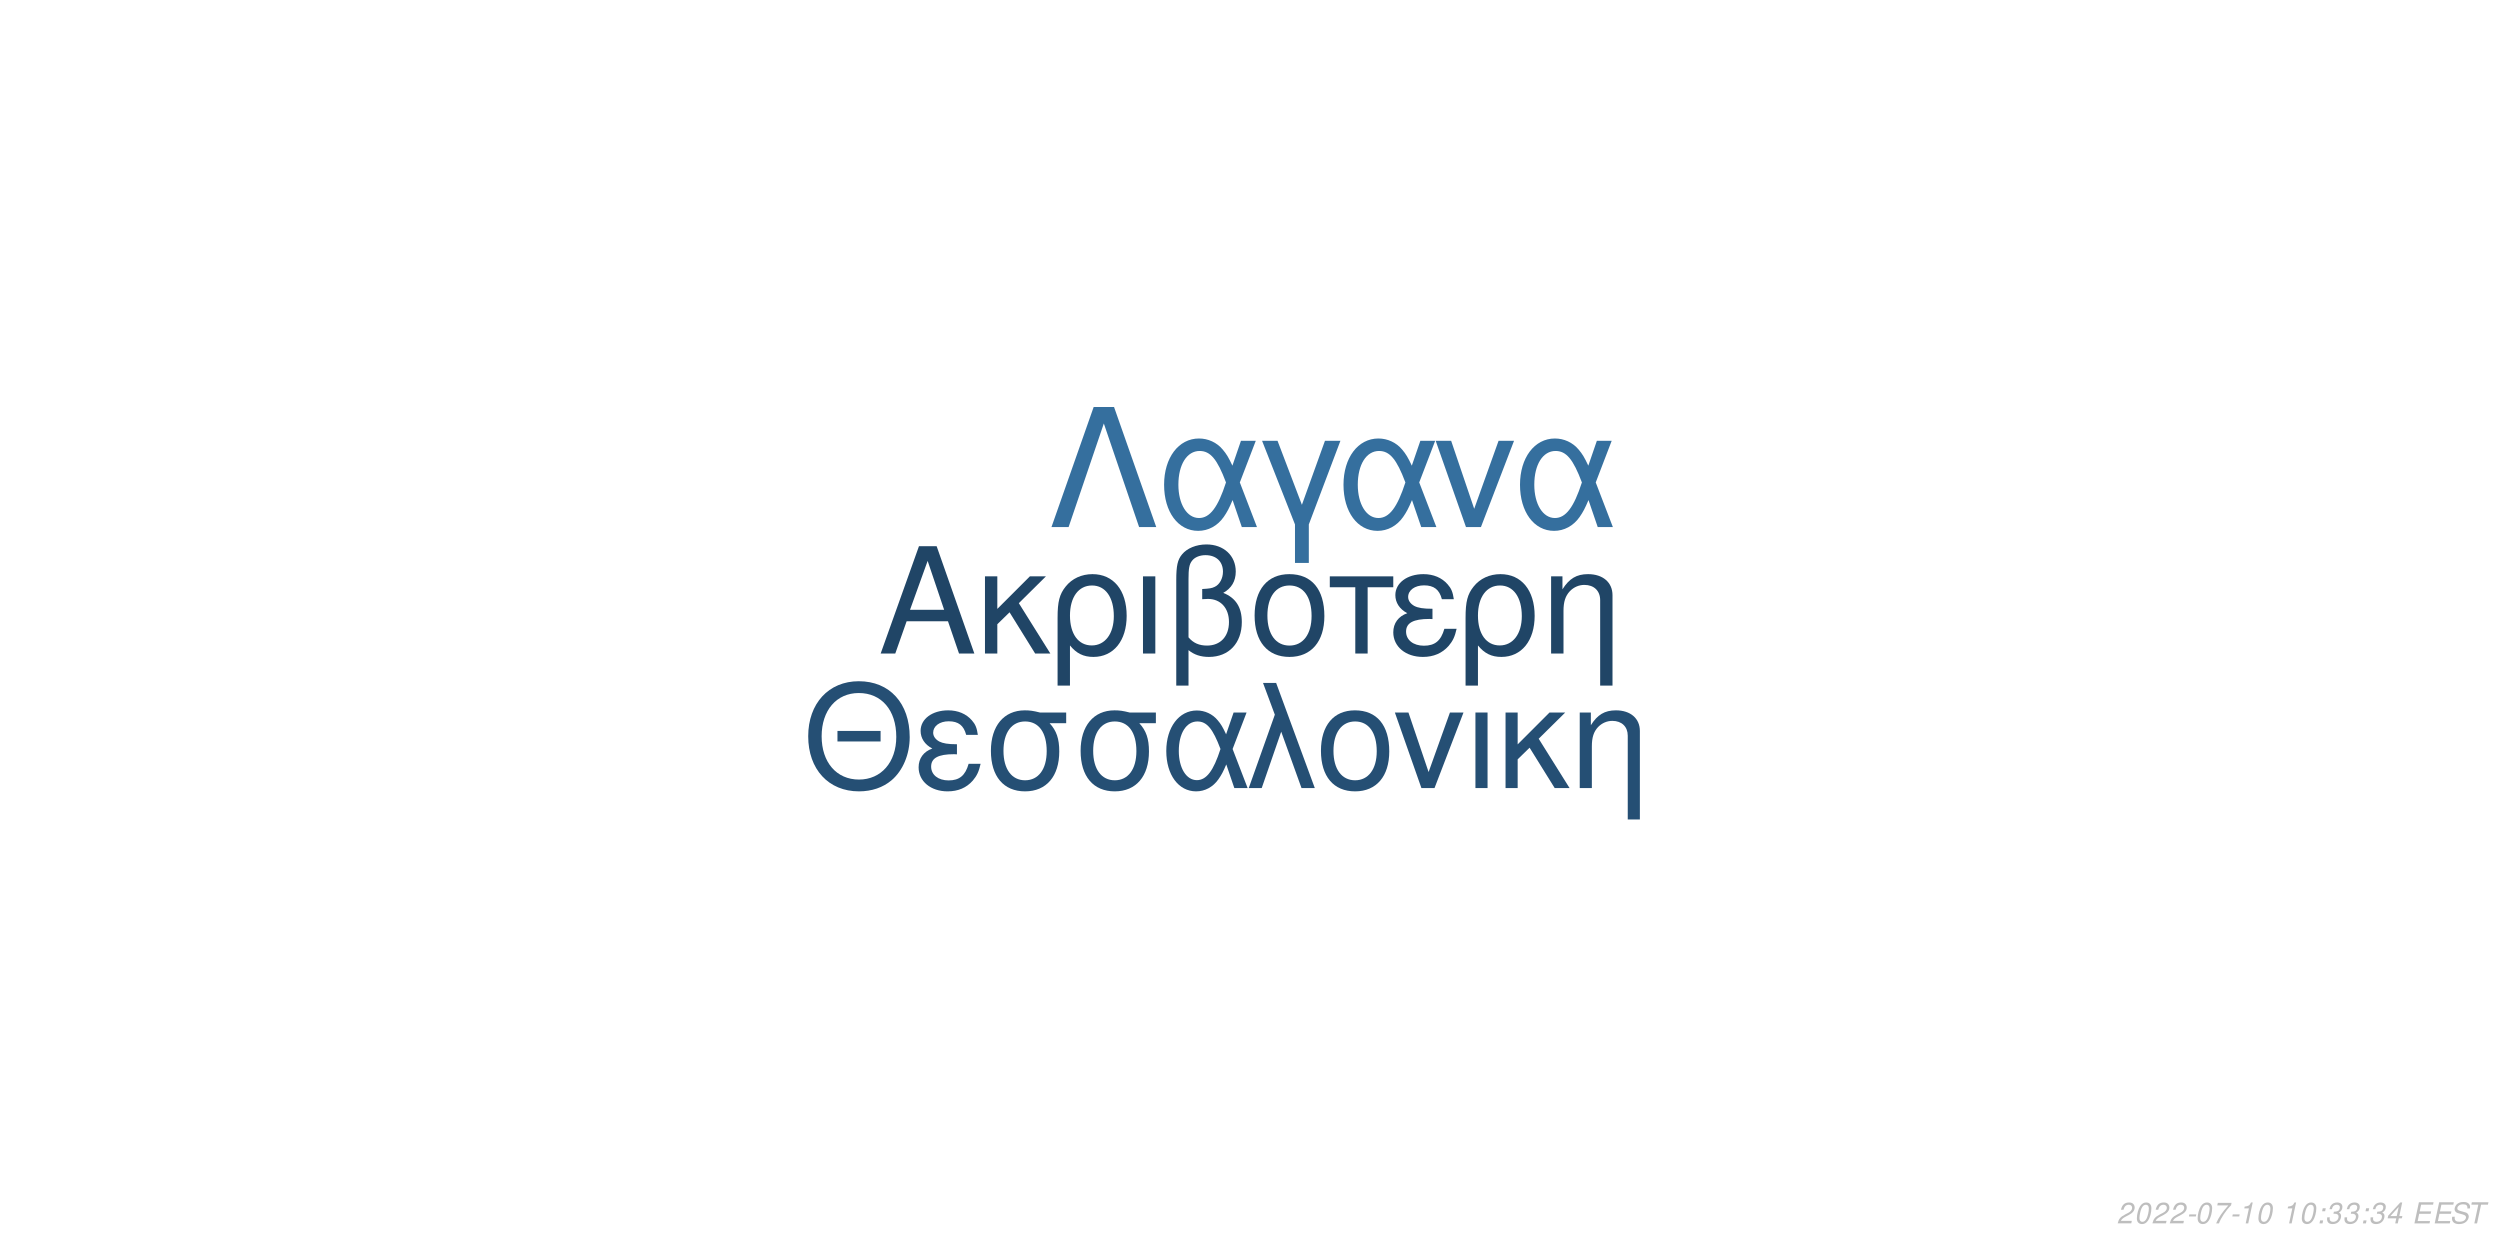
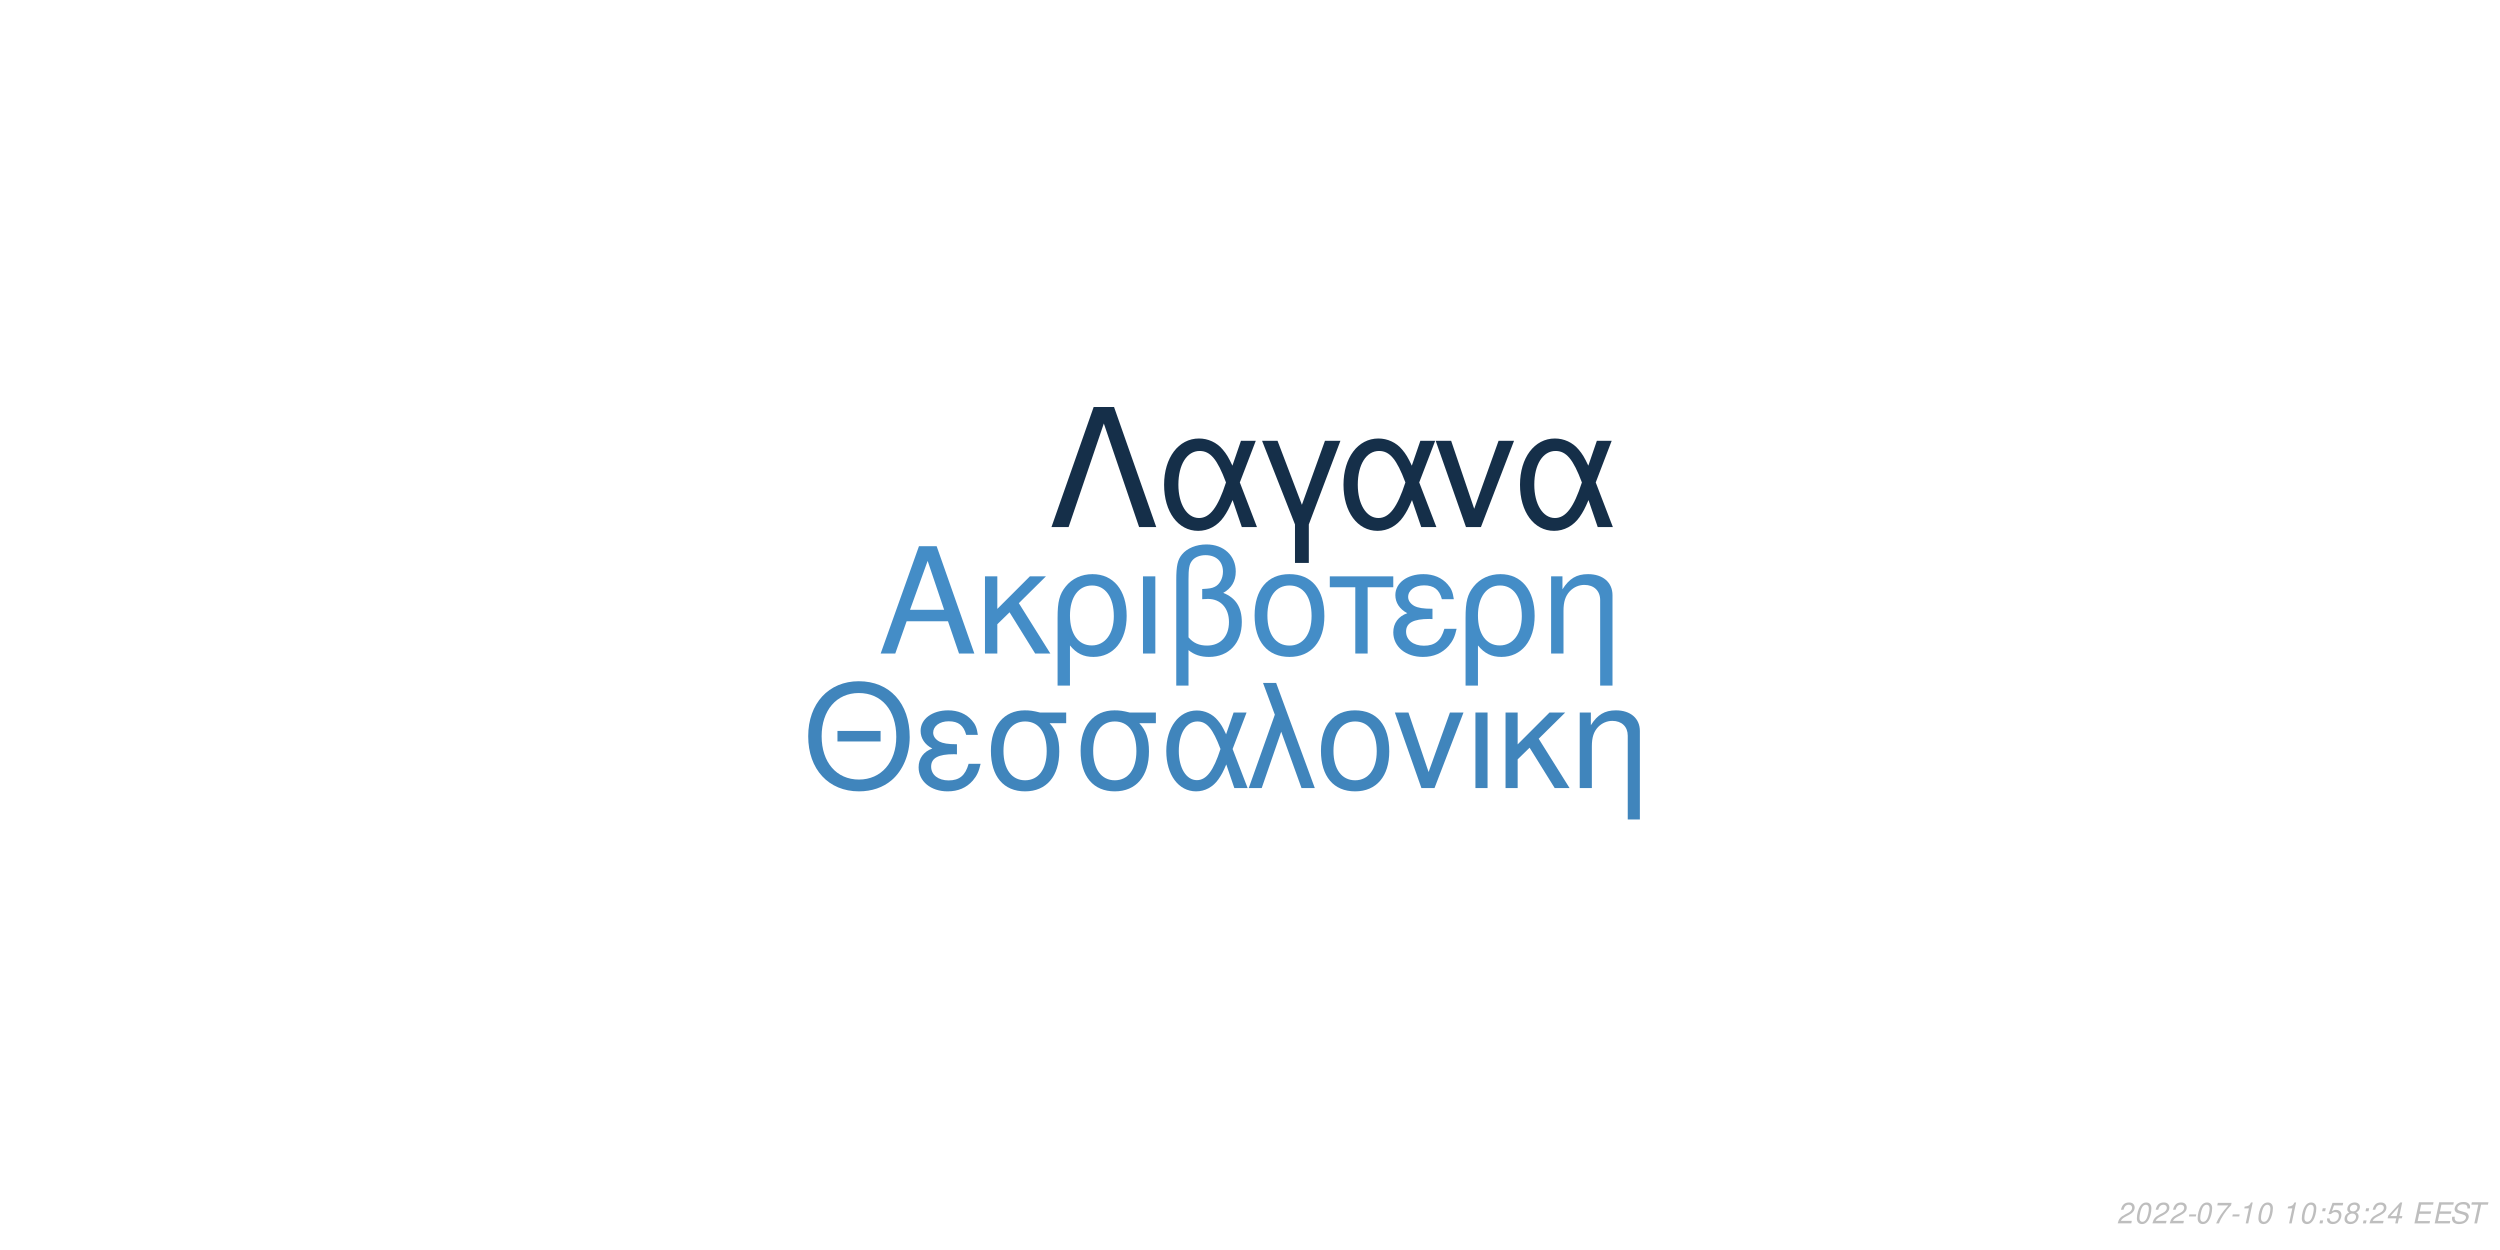
<svg xmlns="http://www.w3.org/2000/svg" xmlns:xlink="http://www.w3.org/1999/xlink" width="864pt" height="432pt" viewBox="0 0 864 432" version="1.1">
  <defs>
    <g>
      <symbol overflow="visible" id="glyph0-0">
        <path style="stroke:none;" d="" />
      </symbol>
      <symbol overflow="visible" id="glyph0-1">
        <path style="stroke:none;" d="M 24.125 -11.141 L 27.938 0 L 33.234 0 L 20.203 -37.094 L 14.094 -37.094 L 0.859 0 L 5.906 0 L 9.828 -11.141 Z M 22.797 -15.109 L 11 -15.109 L 17.094 -32.016 Z M 22.797 -15.109 " />
      </symbol>
      <symbol overflow="visible" id="glyph0-2">
        <path style="stroke:none;" d="M 7.172 -15.422 L 7.172 -26.672 L 2.906 -26.672 L 2.906 0 L 7.172 0 L 7.172 -10.125 L 11.406 -14.25 L 20.25 0 L 25.5 0 L 14.609 -17.406 L 23.969 -26.672 L 18.422 -26.672 Z M 7.172 -15.422 " />
      </symbol>
      <symbol overflow="visible" id="glyph0-3">
        <path style="stroke:none;" d="M 3 11.094 L 7.281 11.094 L 7.281 -2.797 C 9.516 -0.047 11.953 1.172 15.375 1.172 C 22.344 1.172 26.875 -4.422 26.875 -13.031 C 26.875 -21.891 22.297 -27.438 15.062 -27.438 C 11.297 -27.438 7.984 -25.906 5.797 -23.156 C 3.672 -20.516 3 -17.969 3 -12.359 Z M 14.906 -23.516 C 19.547 -23.516 22.438 -19.438 22.438 -12.922 C 22.438 -6.812 19.391 -2.797 14.812 -2.797 C 10.172 -2.797 7.281 -6.766 7.281 -13.125 C 7.281 -19.484 10.234 -23.516 14.906 -23.516 Z M 14.906 -23.516 " />
      </symbol>
      <symbol overflow="visible" id="glyph0-4">
        <path style="stroke:none;" d="M 3.516 0 L 7.781 0 L 7.781 -26.672 L 3.516 -26.672 Z M 3.516 0 " />
      </symbol>
      <symbol overflow="visible" id="glyph0-5">
        <path style="stroke:none;" d="M 4.016 11.094 L 8.25 11.094 L 8.25 -1.172 C 10.172 0.406 12.422 1.172 15.312 1.172 C 22.188 1.172 26.672 -3.609 26.672 -10.891 C 26.672 -15.984 24.578 -19.234 20.25 -20.969 C 23.109 -22.547 24.578 -25.031 24.578 -28.344 C 24.578 -33.844 20.406 -37.703 14.453 -37.703 C 10.938 -37.703 7.734 -36.391 6 -34.25 C 4.484 -32.422 4.016 -30.328 4.016 -25.391 Z M 8.25 -25.656 C 8.25 -29.359 8.5 -30.844 9.469 -32.062 C 10.375 -33.281 12.156 -34 14.094 -34 C 17.812 -34 20.156 -31.812 20.156 -28.297 C 20.156 -25.953 18.984 -23.812 17.297 -23.047 C 16.281 -22.547 15.469 -22.438 12.984 -22.297 L 12.984 -18.781 C 13.734 -18.828 14.344 -18.875 14.969 -18.875 C 19.344 -18.875 22.234 -15.719 22.234 -10.891 C 22.234 -5.906 19.281 -2.75 14.656 -2.75 C 11.953 -2.75 9.922 -3.609 8.25 -5.594 Z M 8.25 -25.656 " />
      </symbol>
      <symbol overflow="visible" id="glyph0-6">
        <path style="stroke:none;" d="M 14.094 -27.438 C 6.562 -27.438 2.094 -22.094 2.094 -13.125 C 2.094 -4.125 6.562 1.172 14.141 1.172 C 21.672 1.172 26.203 -4.172 26.203 -12.922 C 26.203 -22.188 21.828 -27.438 14.094 -27.438 Z M 14.141 -23.516 C 18.938 -23.516 21.781 -19.594 21.781 -12.984 C 21.781 -6.672 18.828 -2.75 14.141 -2.75 C 9.422 -2.75 6.516 -6.672 6.516 -13.125 C 6.516 -19.594 9.422 -23.516 14.141 -23.516 Z M 14.141 -23.516 " />
      </symbol>
      <symbol overflow="visible" id="glyph0-7">
        <path style="stroke:none;" d="M 7.891 0 L 12.156 0 L 12.156 -22.906 L 21.016 -22.906 L 21.016 -26.672 L -0.922 -26.672 L -0.922 -22.906 L 7.891 -22.906 Z M 7.891 0 " />
      </symbol>
      <symbol overflow="visible" id="glyph0-8">
        <path style="stroke:none;" d="M 14.562 -15.469 C 11.344 -15.469 9.562 -15.781 8.297 -16.438 C 6.922 -17.203 6.156 -18.328 6.156 -19.547 C 6.156 -21.891 8.453 -23.562 11.656 -23.562 C 15.062 -23.562 16.953 -22.094 17.812 -18.781 L 21.938 -18.781 C 21.578 -21.266 21.062 -22.5 19.797 -23.922 C 17.812 -26.203 14.906 -27.438 11.453 -27.438 C 5.797 -27.438 1.734 -24.375 1.734 -20.203 C 1.734 -17.609 3.156 -15.375 5.859 -13.938 C 2.797 -12.875 1.016 -10.484 1.016 -7.328 C 1.016 -2.391 5.297 1.172 11.25 1.172 C 14.969 1.172 17.906 -0.109 20.156 -2.641 C 21.578 -4.328 22.297 -5.797 22.906 -8.547 L 18.672 -8.547 C 17.5 -4.422 15.422 -2.703 11.609 -2.703 C 7.938 -2.703 5.438 -4.688 5.438 -7.578 C 5.438 -10.578 7.938 -11.953 13.484 -11.953 C 13.641 -11.953 14.094 -11.953 14.562 -11.906 Z M 14.562 -15.469 " />
      </symbol>
      <symbol overflow="visible" id="glyph0-9">
        <path style="stroke:none;" d="M 3.562 -26.672 L 3.562 0 L 7.844 0 L 7.844 -14.703 C 7.844 -17.906 8.5 -19.891 10.031 -21.531 C 11.406 -22.953 13.188 -23.719 15.062 -23.719 C 18.375 -23.719 20.516 -21.672 20.516 -18.469 L 20.516 11.094 L 24.781 11.094 L 24.781 -20.156 C 24.781 -24.578 21.469 -27.438 16.328 -27.438 C 12.359 -27.438 9.828 -25.906 7.484 -22.188 L 7.484 -26.672 Z M 3.562 -26.672 " />
      </symbol>
      <symbol overflow="visible" id="glyph1-0">
        <path style="stroke:none;" d="" />
      </symbol>
      <symbol overflow="visible" id="glyph1-1">
        <path style="stroke:none;" d="M 26.859 -19.734 L 11.953 -19.734 L 11.953 -16.094 L 26.859 -16.094 Z M 19.328 -36.922 C 8.922 -36.922 1.844 -29.25 1.844 -17.891 C 1.844 -6.484 8.875 1.141 19.391 1.141 C 23.812 1.141 27.703 -0.203 30.641 -2.688 C 34.578 -6.031 36.922 -11.656 36.922 -17.594 C 36.922 -29.297 30 -36.922 19.328 -36.922 Z M 19.328 -32.844 C 27.203 -32.844 32.281 -26.906 32.281 -17.688 C 32.281 -8.922 27.062 -2.938 19.391 -2.938 C 11.609 -2.938 6.484 -8.922 6.484 -17.891 C 6.484 -26.859 11.609 -32.844 19.328 -32.844 Z M 19.328 -32.844 " />
      </symbol>
      <symbol overflow="visible" id="glyph1-2">
        <path style="stroke:none;" d="M 14.25 -15.141 C 11.109 -15.141 9.375 -15.453 8.125 -16.094 C 6.781 -16.844 6.031 -17.938 6.031 -19.141 C 6.031 -21.422 8.266 -23.078 11.406 -23.078 C 14.75 -23.078 16.594 -21.625 17.438 -18.391 L 21.469 -18.391 C 21.125 -20.828 20.625 -22.031 19.391 -23.422 C 17.438 -25.656 14.594 -26.859 11.219 -26.859 C 5.688 -26.859 1.688 -23.875 1.688 -19.781 C 1.688 -17.234 3.094 -15.047 5.734 -13.656 C 2.734 -12.609 1 -10.266 1 -7.172 C 1 -2.344 5.188 1.141 11.016 1.141 C 14.656 1.141 17.547 -0.094 19.734 -2.594 C 21.125 -4.234 21.828 -5.688 22.422 -8.375 L 18.281 -8.375 C 17.141 -4.328 15.094 -2.641 11.359 -2.641 C 7.766 -2.641 5.328 -4.578 5.328 -7.422 C 5.328 -10.359 7.766 -11.703 13.203 -11.703 C 13.359 -11.703 13.797 -11.703 14.25 -11.656 Z M 14.25 -15.141 " />
      </symbol>
      <symbol overflow="visible" id="glyph1-3">
        <path style="stroke:none;" d="M 29 -26.109 L 19.938 -26.109 C 17.594 -26.703 16.438 -26.859 14.703 -26.859 C 7.469 -26.859 2.984 -21.469 2.984 -12.859 C 2.984 -4.031 7.375 1.141 14.797 1.141 C 22.172 1.141 26.609 -4.078 26.609 -12.656 C 26.609 -17.047 25.656 -19.828 23.266 -22.422 L 29 -22.422 Z M 14.797 -23.016 C 19.531 -23.016 22.266 -19.234 22.266 -12.75 C 22.266 -6.531 19.438 -2.688 14.797 -2.688 C 10.172 -2.688 7.328 -6.531 7.328 -12.859 C 7.328 -19.188 10.172 -23.016 14.797 -23.016 Z M 14.797 -23.016 " />
      </symbol>
      <symbol overflow="visible" id="glyph1-4">
        <path style="stroke:none;" d="M 29.344 -26.109 L 24.859 -26.109 L 22.266 -18.578 C 21.125 -21.031 20.484 -22.125 19.328 -23.469 C 17.547 -25.609 14.906 -26.812 12.156 -26.812 C 5.984 -26.812 1.594 -20.984 1.594 -12.812 C 1.594 -4.578 5.828 1.141 11.906 1.141 C 14.953 1.141 17.734 -0.344 19.625 -3.047 C 20.672 -4.531 21.281 -5.688 22.328 -8.172 L 25.109 0 L 29.703 0 L 24.516 -13.5 Z M 20.328 -13.5 C 17.891 -5.922 15.453 -2.734 12.156 -2.734 C 8.516 -2.734 5.922 -6.922 5.922 -12.812 C 5.922 -18.938 8.516 -23.016 12.359 -23.016 C 15.594 -23.016 17.688 -20.531 20.328 -13.5 Z M 20.328 -13.5 " />
      </symbol>
      <symbol overflow="visible" id="glyph1-5">
        <path style="stroke:none;" d="M 1.094 0 L 5.578 0 L 12.312 -19.484 L 19.328 0 L 23.922 0 L 10.562 -36.328 L 6.031 -36.328 L 10.109 -25.359 Z M 1.094 0 " />
      </symbol>
      <symbol overflow="visible" id="glyph1-6">
        <path style="stroke:none;" d="M 13.797 -26.859 C 6.422 -26.859 2.047 -21.625 2.047 -12.859 C 2.047 -4.031 6.422 1.141 13.859 1.141 C 21.234 1.141 25.656 -4.078 25.656 -12.656 C 25.656 -21.719 21.375 -26.859 13.797 -26.859 Z M 13.859 -23.016 C 18.531 -23.016 21.328 -19.188 21.328 -12.703 C 21.328 -6.531 18.438 -2.688 13.859 -2.688 C 9.219 -2.688 6.375 -6.531 6.375 -12.859 C 6.375 -19.188 9.219 -23.016 13.859 -23.016 Z M 13.859 -23.016 " />
      </symbol>
      <symbol overflow="visible" id="glyph1-7">
        <path style="stroke:none;" d="M 14.297 0 L 24.312 -26.109 L 19.625 -26.109 L 12.25 -5.531 L 5.281 -26.109 L 0.594 -26.109 L 9.766 0 Z M 14.297 0 " />
      </symbol>
      <symbol overflow="visible" id="glyph1-8">
        <path style="stroke:none;" d="M 3.438 0 L 7.625 0 L 7.625 -26.109 L 3.438 -26.109 Z M 3.438 0 " />
      </symbol>
      <symbol overflow="visible" id="glyph1-9">
        <path style="stroke:none;" d="M 7.031 -15.094 L 7.031 -26.109 L 2.844 -26.109 L 2.844 0 L 7.031 0 L 7.031 -9.922 L 11.156 -13.953 L 19.828 0 L 24.969 0 L 14.297 -17.047 L 23.469 -26.109 L 18.031 -26.109 Z M 7.031 -15.094 " />
      </symbol>
      <symbol overflow="visible" id="glyph1-10">
        <path style="stroke:none;" d="M 3.484 -26.109 L 3.484 0 L 7.672 0 L 7.672 -14.406 C 7.672 -17.547 8.328 -19.484 9.812 -21.078 C 11.156 -22.469 12.906 -23.219 14.75 -23.219 C 17.984 -23.219 20.078 -21.234 20.078 -18.094 L 20.078 10.859 L 24.266 10.859 L 24.266 -19.734 C 24.266 -24.062 21.031 -26.859 16 -26.859 C 12.109 -26.859 9.609 -25.359 7.328 -21.719 L 7.328 -26.109 Z M 3.484 -26.109 " />
      </symbol>
      <symbol overflow="visible" id="glyph2-0">
        <path style="stroke:none;" d="" />
      </symbol>
      <symbol overflow="visible" id="glyph2-1">
        <path style="stroke:none;" d="M 22.531 -41.484 L 15.484 -41.484 L 0.906 0 L 6.828 0 L 19 -35.797 L 31.188 0 L 37.109 0 Z M 22.531 -41.484 " />
      </symbol>
      <symbol overflow="visible" id="glyph2-2">
        <path style="stroke:none;" d="M 33.516 -29.812 L 28.391 -29.812 L 25.438 -21.219 C 24.125 -24.016 23.391 -25.266 22.078 -26.797 C 20.031 -29.25 17.016 -30.609 13.891 -30.609 C 6.828 -30.609 1.828 -23.953 1.828 -14.625 C 1.828 -5.234 6.656 1.312 13.594 1.312 C 17.078 1.312 20.266 -0.391 22.422 -3.469 C 23.609 -5.172 24.297 -6.484 25.5 -9.328 L 28.688 0 L 33.922 0 L 28 -15.422 Z M 23.219 -15.422 C 20.422 -6.766 17.641 -3.125 13.891 -3.125 C 9.734 -3.125 6.766 -7.906 6.766 -14.625 C 6.766 -21.625 9.734 -26.297 14.109 -26.297 C 17.812 -26.297 20.203 -23.453 23.219 -15.422 Z M 23.219 -15.422 " />
      </symbol>
      <symbol overflow="visible" id="glyph2-3">
        <path style="stroke:none;" d="M 12.062 12.406 L 16.844 12.406 L 16.844 -0.906 L 27.766 -29.812 L 22.422 -29.812 L 14.453 -7.688 L 6.031 -29.812 L 0.688 -29.812 L 12.062 -0.906 Z M 12.062 12.406 " />
      </symbol>
      <symbol overflow="visible" id="glyph2-4">
        <path style="stroke:none;" d="M 16.328 0 L 27.766 -29.812 L 22.422 -29.812 L 14 -6.312 L 6.031 -29.812 L 0.688 -29.812 L 11.156 0 Z M 16.328 0 " />
      </symbol>
      <symbol overflow="visible" id="glyph3-0">
        <path style="stroke:none;" d="" />
      </symbol>
      <symbol overflow="visible" id="glyph3-1">
        <path style="stroke:none;" d="M 5.234 -0.875 L 1.469 -0.875 C 1.641 -1.375 2.203 -1.891 3.109 -2.344 L 4.234 -2.938 C 5.562 -3.625 6.219 -4.469 6.219 -5.484 C 6.219 -5.938 6.062 -6.359 5.797 -6.656 C 5.469 -7.047 4.984 -7.234 4.312 -7.234 C 2.766 -7.234 1.891 -6.453 1.484 -4.734 L 2.375 -4.734 C 2.484 -5.188 2.609 -5.484 2.797 -5.75 C 3.094 -6.203 3.609 -6.453 4.188 -6.453 C 4.891 -6.453 5.344 -6.031 5.344 -5.375 C 5.344 -4.703 4.859 -4.094 4.016 -3.656 L 2.984 -3.125 C 1.234 -2.188 0.797 -1.656 0.344 -0.016 L 5.047 -0.016 Z M 5.234 -0.875 " />
      </symbol>
      <symbol overflow="visible" id="glyph3-2">
        <path style="stroke:none;" d="M 4.203 -7.234 C 3.375 -7.234 2.688 -6.812 2.125 -5.984 C 1.484 -5.047 0.984 -3.188 0.984 -1.734 C 0.984 -1.109 1.172 -0.562 1.484 -0.266 C 1.797 0.047 2.281 0.234 2.766 0.234 C 3.625 0.234 4.281 -0.156 4.859 -1.016 C 5.516 -1.953 6 -3.797 6 -5.266 C 6 -6.5 5.328 -7.234 4.203 -7.234 Z M 4.094 -6.453 C 4.734 -6.453 5.125 -5.984 5.125 -5.156 C 5.125 -4.203 4.781 -2.625 4.406 -1.812 C 3.984 -0.938 3.516 -0.547 2.875 -0.547 C 2.25 -0.547 1.875 -1.031 1.875 -1.828 C 1.875 -2.797 2.203 -4.344 2.594 -5.203 C 2.984 -6.047 3.453 -6.453 4.094 -6.453 Z M 4.094 -6.453 " />
      </symbol>
      <symbol overflow="visible" id="glyph3-3">
        <path style="stroke:none;" d="M 3.516 -3.125 L 1.125 -3.125 L 0.969 -2.406 L 3.359 -2.406 Z M 3.516 -3.125 " />
      </symbol>
      <symbol overflow="visible" id="glyph3-4">
        <path style="stroke:none;" d="M 6.703 -7.094 L 1.953 -7.094 L 1.766 -6.219 L 5.594 -6.219 C 3.344 -3.688 2.266 -2.109 1.375 0 L 2.344 0 C 3.031 -1.906 4.828 -4.594 6.547 -6.281 Z M 6.703 -7.094 " />
      </symbol>
      <symbol overflow="visible" id="glyph3-5">
        <path style="stroke:none;" d="M 3.703 -5.188 L 2.594 0 L 3.469 0 L 5.016 -7.234 L 4.438 -7.234 C 3.906 -6.156 3.688 -6.016 2.234 -5.812 L 2.109 -5.188 Z M 3.703 -5.188 " />
      </symbol>
      <symbol overflow="visible" id="glyph3-6">
        <path style="stroke:none;" d="" />
      </symbol>
      <symbol overflow="visible" id="glyph3-7">
        <path style="stroke:none;" d="M 2.359 -1.031 L 1.312 -1.031 L 1.094 0 L 2.141 0 Z M 3.266 -5.234 L 2.219 -5.234 L 2 -4.203 L 3.047 -4.203 Z M 3.266 -5.234 " />
      </symbol>
      <symbol overflow="visible" id="glyph3-8">
-         <path style="stroke:none;" d="M 2.922 -3.312 C 3.125 -3.344 3.234 -3.344 3.375 -3.344 C 4.203 -3.344 4.688 -3 4.688 -2.406 C 4.688 -1.312 3.906 -0.547 2.781 -0.547 C 2.047 -0.547 1.594 -0.938 1.594 -1.562 C 1.594 -1.719 1.609 -1.844 1.656 -2.094 L 0.766 -2.094 C 0.734 -1.797 0.719 -1.641 0.719 -1.469 C 0.719 -0.375 1.406 0.234 2.641 0.234 C 3.547 0.234 4.297 -0.078 4.812 -0.656 C 5.266 -1.156 5.562 -1.875 5.562 -2.547 C 5.562 -3.125 5.344 -3.453 4.797 -3.734 C 5.641 -4.234 6.016 -4.844 6.016 -5.734 C 6.016 -6.656 5.312 -7.234 4.203 -7.234 C 3.375 -7.234 2.672 -6.938 2.188 -6.375 C 1.891 -6.031 1.703 -5.641 1.516 -4.906 L 2.391 -4.906 C 2.5 -5.359 2.594 -5.594 2.734 -5.812 C 3.047 -6.234 3.516 -6.453 4.078 -6.453 C 4.734 -6.453 5.141 -6.125 5.141 -5.578 C 5.141 -5.188 5.016 -4.797 4.797 -4.547 C 4.516 -4.234 4 -4.062 3.266 -4.062 L 3.078 -4.062 Z M 2.922 -3.312 " />
+         <path style="stroke:none;" d="M 6.297 -7.094 L 2.594 -7.094 L 1.234 -3.234 L 2.047 -3.234 C 2.656 -3.766 2.938 -3.906 3.531 -3.906 C 4.328 -3.906 4.797 -3.453 4.797 -2.688 C 4.797 -1.438 3.969 -0.547 2.828 -0.547 C 2.031 -0.547 1.609 -0.938 1.578 -1.734 L 0.703 -1.734 L 0.703 -1.516 C 0.703 -0.938 0.844 -0.547 1.188 -0.266 C 1.562 0.062 2.078 0.234 2.703 0.234 C 3.656 0.234 4.391 -0.156 4.984 -0.922 C 5.422 -1.5 5.672 -2.234 5.672 -2.953 C 5.672 -4 4.938 -4.672 3.812 -4.672 C 3.328 -4.672 2.906 -4.547 2.406 -4.234 L 3.109 -6.219 L 6.109 -6.219 Z M 6.297 -7.094 " />
      </symbol>
      <symbol overflow="visible" id="glyph3-9">
+         <path style="stroke:none;" d="M 4.766 -3.797 C 5.078 -3.969 5.234 -4.078 5.438 -4.234 C 5.812 -4.594 6.062 -5.172 6.062 -5.734 C 6.062 -6.625 5.344 -7.234 4.266 -7.234 C 2.812 -7.234 1.703 -6.219 1.703 -4.875 C 1.703 -4.406 1.875 -4.125 2.359 -3.812 C 1.297 -3.312 0.75 -2.516 0.75 -1.469 C 0.75 -0.438 1.547 0.234 2.812 0.234 C 3.656 0.234 4.359 -0.094 4.938 -0.734 C 5.359 -1.234 5.609 -1.859 5.609 -2.438 C 5.609 -3.047 5.312 -3.516 4.766 -3.797 Z M 4.109 -6.453 C 4.797 -6.453 5.188 -6.125 5.188 -5.578 C 5.188 -5.266 5.062 -4.922 4.859 -4.672 C 4.562 -4.312 4.188 -4.156 3.656 -4.156 C 2.984 -4.156 2.594 -4.453 2.594 -4.984 C 2.594 -5.859 3.203 -6.453 4.109 -6.453 Z M 3.453 -3.406 C 4.234 -3.406 4.734 -2.984 4.734 -2.312 C 4.734 -1.312 3.922 -0.547 2.875 -0.547 C 2.125 -0.547 1.625 -0.969 1.625 -1.625 C 1.625 -2.609 2.438 -3.406 3.453 -3.406 Z M 3.453 -3.406 " />
+       </symbol>
+       <symbol overflow="visible" id="glyph3-10">
        <path style="stroke:none;" d="M 3.625 -1.75 L 3.266 0 L 4.141 0 L 4.516 -1.75 L 5.562 -1.75 L 5.734 -2.531 L 4.688 -2.531 L 5.688 -7.234 L 5.016 -7.234 L 0.844 -2.672 L 0.641 -1.75 Z M 3.797 -2.531 L 1.594 -2.531 L 4.469 -5.703 Z M 3.797 -2.531 " />
      </symbol>
-       <symbol overflow="visible" id="glyph3-10">
+       <symbol overflow="visible" id="glyph3-11">
        <path style="stroke:none;" d="M 2.547 -3.312 L 6.5 -3.312 L 6.688 -4.141 L 2.719 -4.141 L 3.219 -6.469 L 7.344 -6.469 L 7.516 -7.297 L 2.453 -7.297 L 0.906 0 L 6.125 0 L 6.297 -0.812 L 2.016 -0.812 Z M 2.547 -3.312 " />
      </symbol>
-       <symbol overflow="visible" id="glyph3-11">
+       <symbol overflow="visible" id="glyph3-12">
        <path style="stroke:none;" d="M 7.062 -5.156 C 7.125 -5.438 7.141 -5.562 7.141 -5.703 C 7.141 -6.156 6.938 -6.594 6.594 -6.891 C 6.188 -7.25 5.656 -7.406 4.875 -7.406 C 3.844 -7.406 3.047 -7.125 2.5 -6.562 C 2.094 -6.141 1.781 -5.438 1.781 -4.922 C 1.781 -4.297 2.219 -3.766 2.891 -3.562 L 4.594 -3.094 C 5.406 -2.859 5.734 -2.578 5.734 -2.094 C 5.734 -1.781 5.547 -1.406 5.266 -1.141 C 4.844 -0.766 4.266 -0.578 3.453 -0.578 C 2.328 -0.578 1.812 -0.984 1.812 -1.906 C 1.812 -2.047 1.812 -2.125 1.844 -2.312 L 0.984 -2.312 C 0.906 -2.062 0.891 -1.906 0.891 -1.688 C 0.891 -0.484 1.797 0.234 3.297 0.234 C 4.359 0.234 5.234 -0.062 5.812 -0.609 C 6.344 -1.078 6.688 -1.797 6.688 -2.375 C 6.688 -2.641 6.609 -2.906 6.453 -3.156 C 6.234 -3.5 5.938 -3.703 5.469 -3.828 L 3.75 -4.312 C 2.984 -4.547 2.734 -4.734 2.734 -5.188 C 2.734 -5.547 2.875 -5.844 3.188 -6.109 C 3.547 -6.438 4.031 -6.594 4.703 -6.594 C 5.266 -6.594 5.688 -6.484 5.906 -6.297 C 6.094 -6.125 6.219 -5.797 6.219 -5.516 C 6.219 -5.422 6.203 -5.344 6.188 -5.156 Z M 7.062 -5.156 " />
      </symbol>
-       <symbol overflow="visible" id="glyph3-12">
+       <symbol overflow="visible" id="glyph3-13">
        <path style="stroke:none;" d="M 4.938 -6.469 L 7.312 -6.469 L 7.484 -7.297 L 1.75 -7.297 L 1.578 -6.469 L 3.984 -6.469 L 2.609 0 L 3.547 0 Z M 4.938 -6.469 " />
      </symbol>
    </g>
  </defs>
  <g id="surface1">
    <rect x="0" y="0" width="864" height="432" style="fill:rgb(100%,100%,100%);fill-opacity:1;stroke:none;" />
-     <g style="fill:rgb(12.549%,27.059%,40%);fill-opacity:1;">
+     <g style="fill:rgb(26.667%,55.294%,78.039%);fill-opacity:1;">
      <use xlink:href="#glyph0-1" x="303.5" y="225.861" />
      <use xlink:href="#glyph0-2" x="337.5" y="225.861" />
      <use xlink:href="#glyph0-3" x="362.5" y="225.861" />
      <use xlink:href="#glyph0-4" x="391.5" y="225.861" />
      <use xlink:href="#glyph0-5" x="402.5" y="225.861" />
      <use xlink:href="#glyph0-6" x="431.5" y="225.861" />
      <use xlink:href="#glyph0-7" x="460.5" y="225.861" />
      <use xlink:href="#glyph0-8" x="480.5" y="225.861" />
      <use xlink:href="#glyph0-3" x="503.5" y="225.861" />
      <use xlink:href="#glyph0-9" x="532.5" y="225.861" />
    </g>
-     <g style="fill:rgb(14.51%,30.98%,45.49%);fill-opacity:1;">
+     <g style="fill:rgb(25.098%,52.157%,73.725%);fill-opacity:1;">
      <use xlink:href="#glyph1-1" x="277.473" y="272.354" />
      <use xlink:href="#glyph1-2" x="316.473" y="272.354" />
      <use xlink:href="#glyph1-3" x="339.473" y="272.354" />
      <use xlink:href="#glyph1-3" x="370.473" y="272.354" />
      <use xlink:href="#glyph1-4" x="401.473" y="272.354" />
      <use xlink:href="#glyph1-5" x="430.473" y="272.354" />
      <use xlink:href="#glyph1-6" x="454.473" y="272.354" />
      <use xlink:href="#glyph1-7" x="481.473" y="272.354" />
      <use xlink:href="#glyph1-8" x="506.473" y="272.354" />
      <use xlink:href="#glyph1-9" x="517.473" y="272.354" />
      <use xlink:href="#glyph1-10" x="542.473" y="272.354" />
    </g>
-     <g style="fill:rgb(20.784%,43.529%,61.961%);fill-opacity:1;">
+     <g style="fill:rgb(8.235%,18.431%,28.627%);fill-opacity:1;">
      <use xlink:href="#glyph2-1" x="362.484" y="182.152" />
      <use xlink:href="#glyph2-2" x="400.484" y="182.152" />
      <use xlink:href="#glyph2-3" x="435.484" y="182.152" />
      <use xlink:href="#glyph2-2" x="462.484" y="182.152" />
      <use xlink:href="#glyph2-4" x="495.484" y="182.152" />
      <use xlink:href="#glyph2-2" x="523.484" y="182.152" />
    </g>
    <g style="fill:rgb(74.51%,74.51%,74.51%);fill-opacity:1;">
      <use xlink:href="#glyph3-1" x="731.52" y="422.81" />
      <use xlink:href="#glyph3-2" x="737.52" y="422.81" />
      <use xlink:href="#glyph3-1" x="743.52" y="422.81" />
      <use xlink:href="#glyph3-1" x="749.52" y="422.81" />
      <use xlink:href="#glyph3-3" x="755.52" y="422.81" />
      <use xlink:href="#glyph3-2" x="758.52" y="422.81" />
      <use xlink:href="#glyph3-4" x="764.52" y="422.81" />
      <use xlink:href="#glyph3-3" x="770.52" y="422.81" />
      <use xlink:href="#glyph3-5" x="773.52" y="422.81" />
      <use xlink:href="#glyph3-2" x="779.52" y="422.81" />
      <use xlink:href="#glyph3-6" x="785.52" y="422.81" />
      <use xlink:href="#glyph3-5" x="788.52" y="422.81" />
      <use xlink:href="#glyph3-2" x="794.52" y="422.81" />
      <use xlink:href="#glyph3-7" x="800.52" y="422.81" />
      <use xlink:href="#glyph3-8" x="803.52" y="422.81" />
-       <use xlink:href="#glyph3-8" x="809.52" y="422.81" />
+       <use xlink:href="#glyph3-9" x="809.52" y="422.81" />
      <use xlink:href="#glyph3-7" x="815.52" y="422.81" />
-       <use xlink:href="#glyph3-8" x="818.52" y="422.81" />
-       <use xlink:href="#glyph3-9" x="824.52" y="422.81" />
+       <use xlink:href="#glyph3-1" x="818.52" y="422.81" />
+       <use xlink:href="#glyph3-10" x="824.52" y="422.81" />
      <use xlink:href="#glyph3-6" x="830.52" y="422.81" />
-       <use xlink:href="#glyph3-10" x="833.52" y="422.81" />
-       <use xlink:href="#glyph3-10" x="840.52" y="422.81" />
-       <use xlink:href="#glyph3-11" x="846.52" y="422.81" />
-       <use xlink:href="#glyph3-12" x="852.52" y="422.81" />
+       <use xlink:href="#glyph3-11" x="833.52" y="422.81" />
+       <use xlink:href="#glyph3-11" x="840.52" y="422.81" />
+       <use xlink:href="#glyph3-12" x="846.52" y="422.81" />
+       <use xlink:href="#glyph3-13" x="852.52" y="422.81" />
    </g>
  </g>
</svg>
